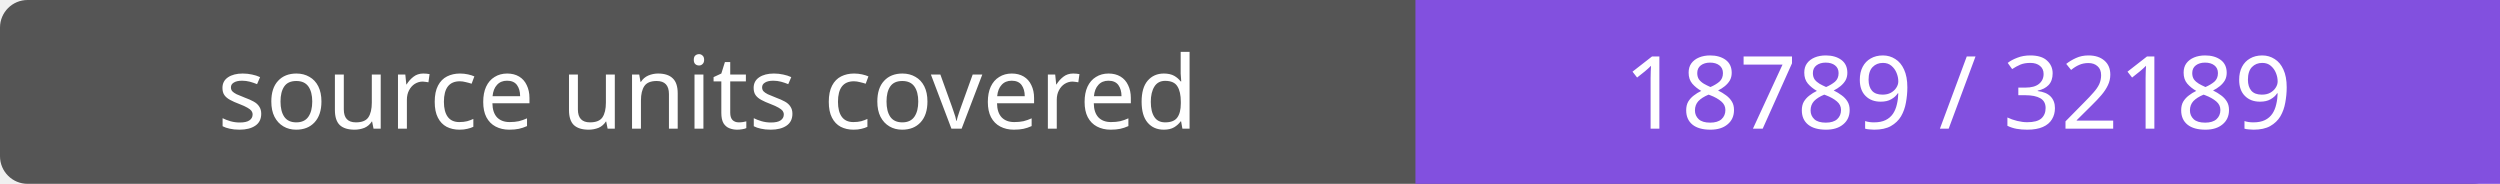
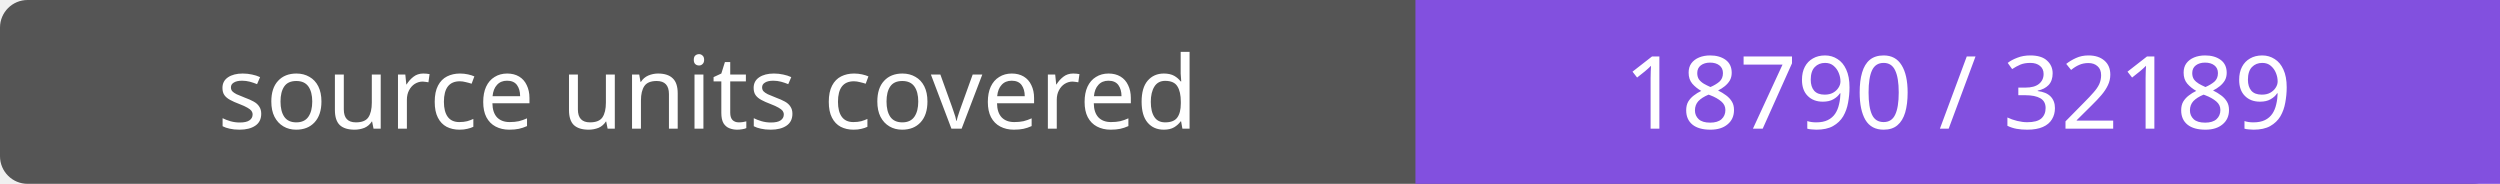
- <svg xmlns="http://www.w3.org/2000/svg" width="272" height="20" role="img" aria-label="source units covered: 18789 / 32189">
+ <svg xmlns="http://www.w3.org/2000/svg" width="272" height="20" role="img" aria-label="source units covered: 18790 / 32189">
  <rect width="272" height="20" rx="3" fill="#555" />
  <path fill="#8250df" d="M154 0h118v20H154z" />
  <g fill="#fff" text-anchor="middle" font-family="Verdana,sans-serif" font-size="11">
    <text x="77.0" y="14">source units covered</text>
-     <text x="213.0" y="14">18789 / 32189</text>
+     <text x="213.0" y="14">18790 / 32189</text>
  </g>
</svg>
